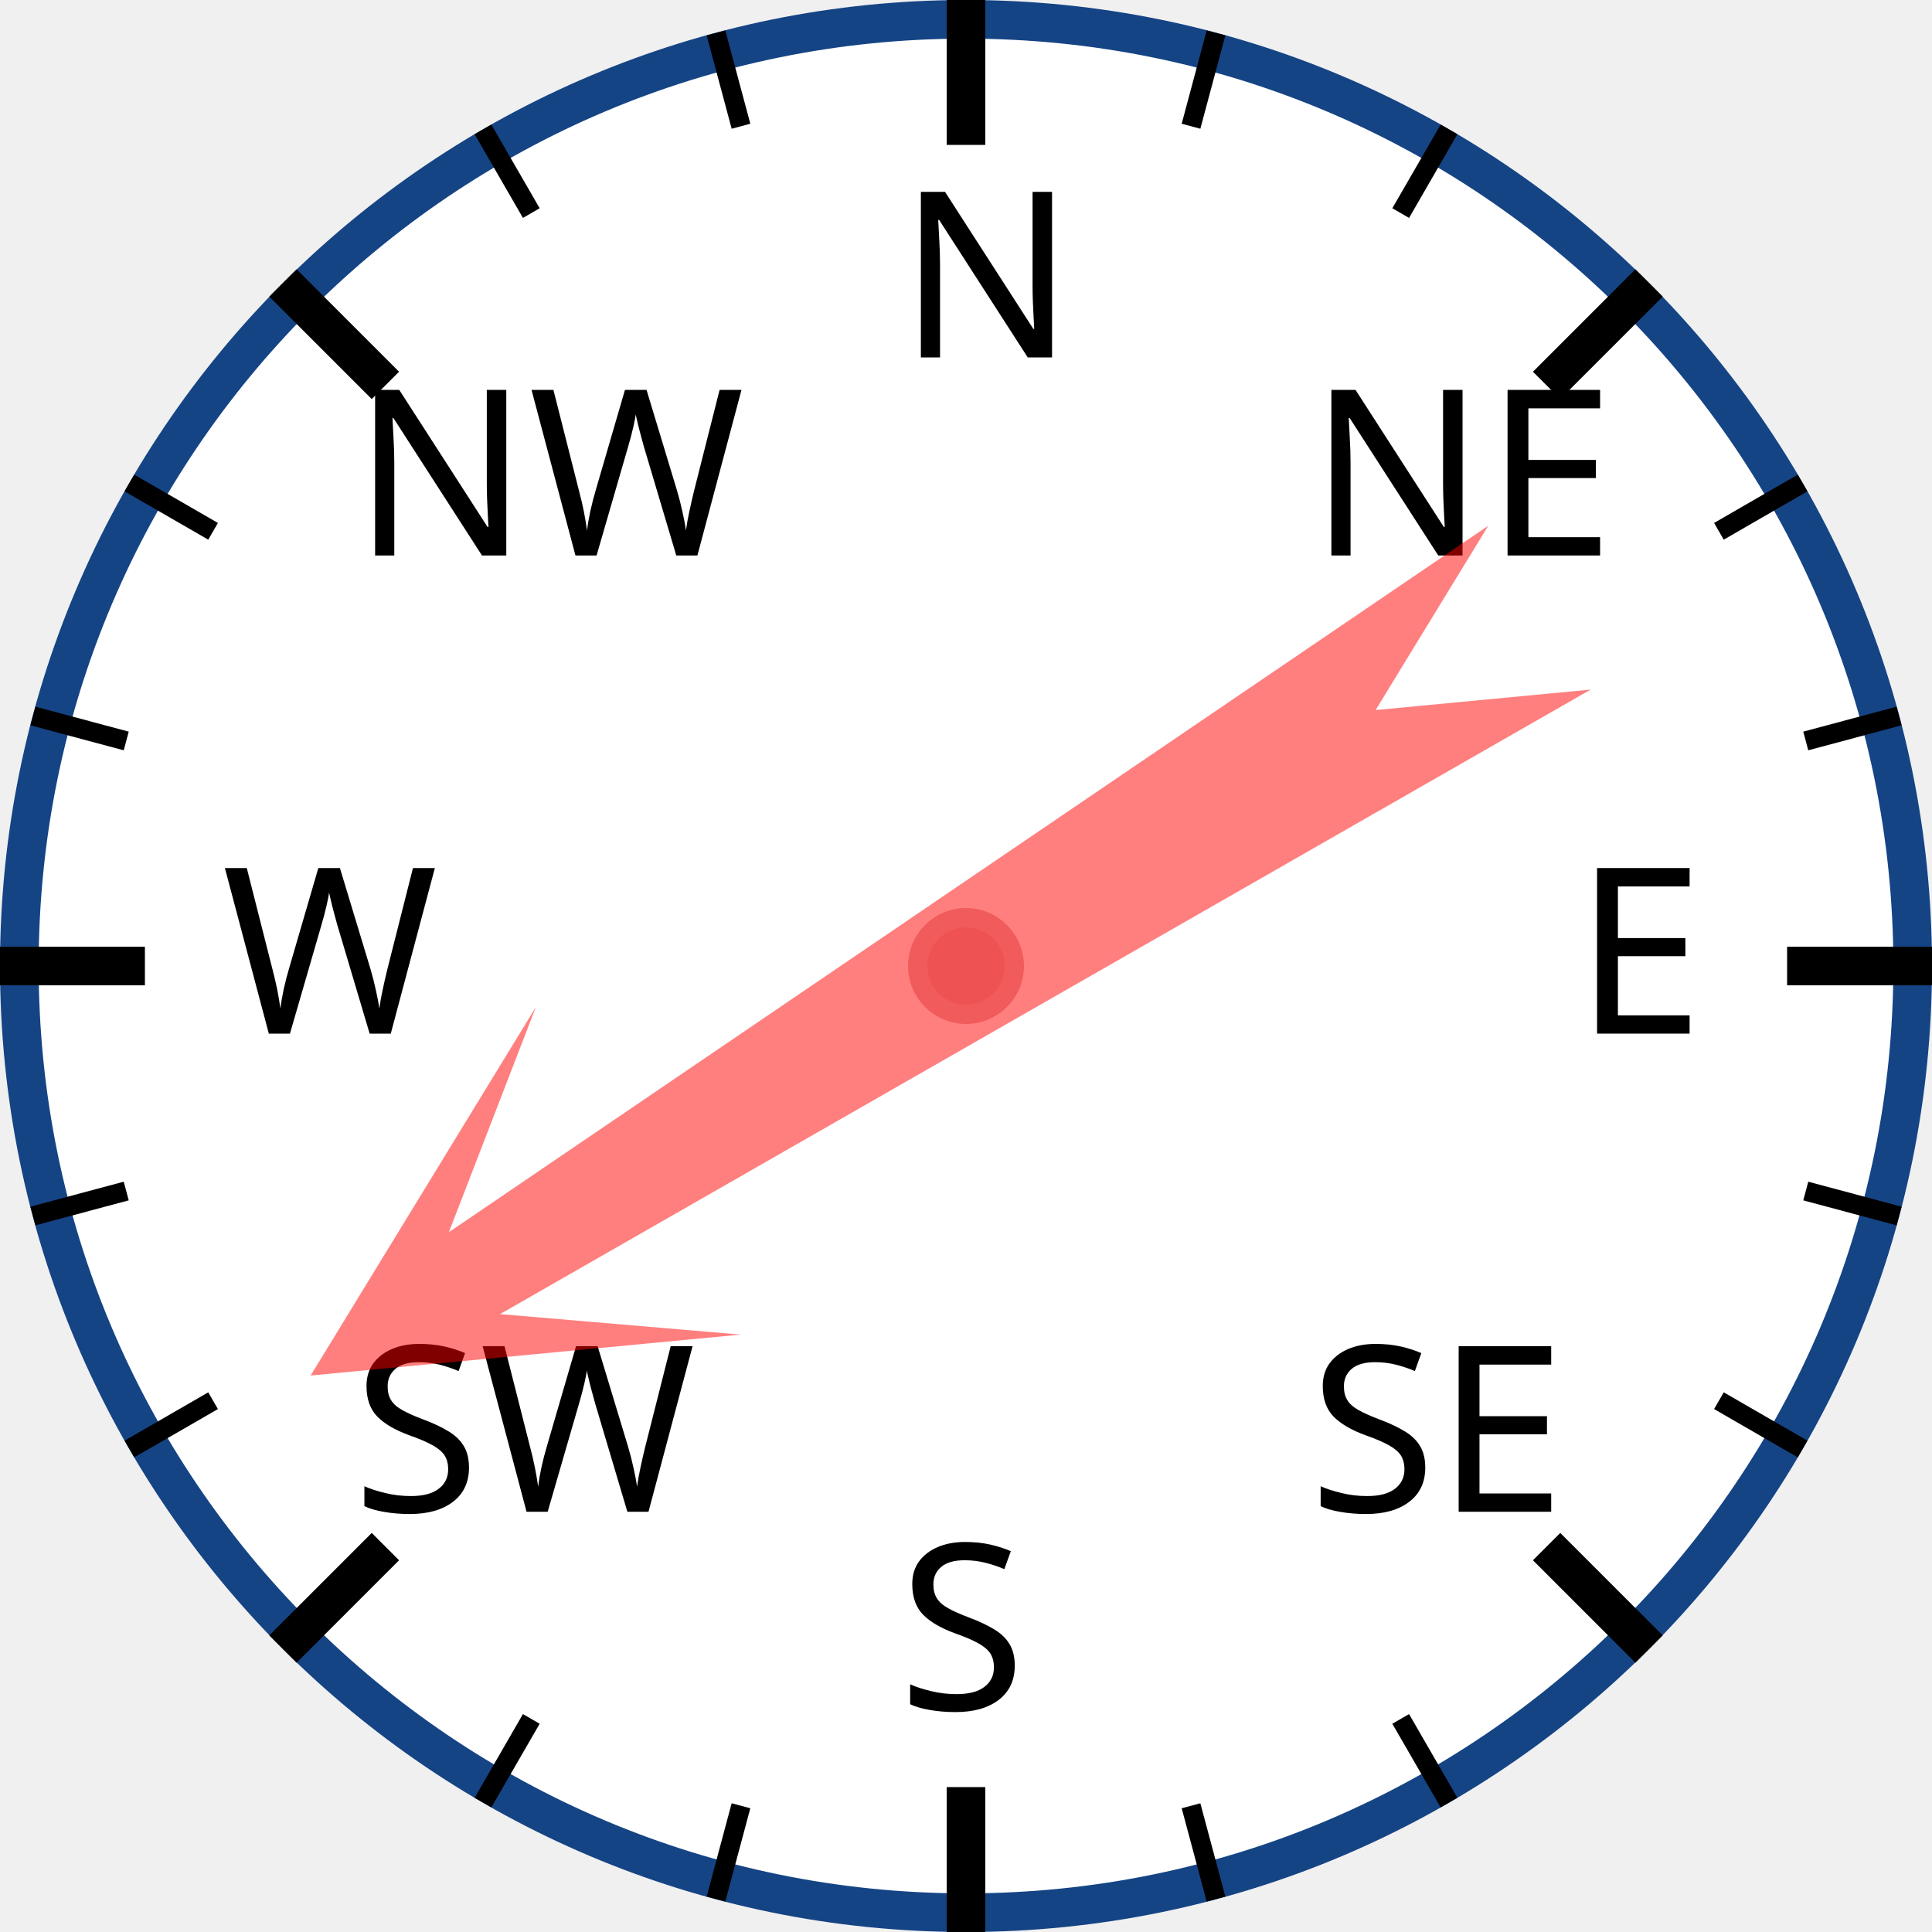
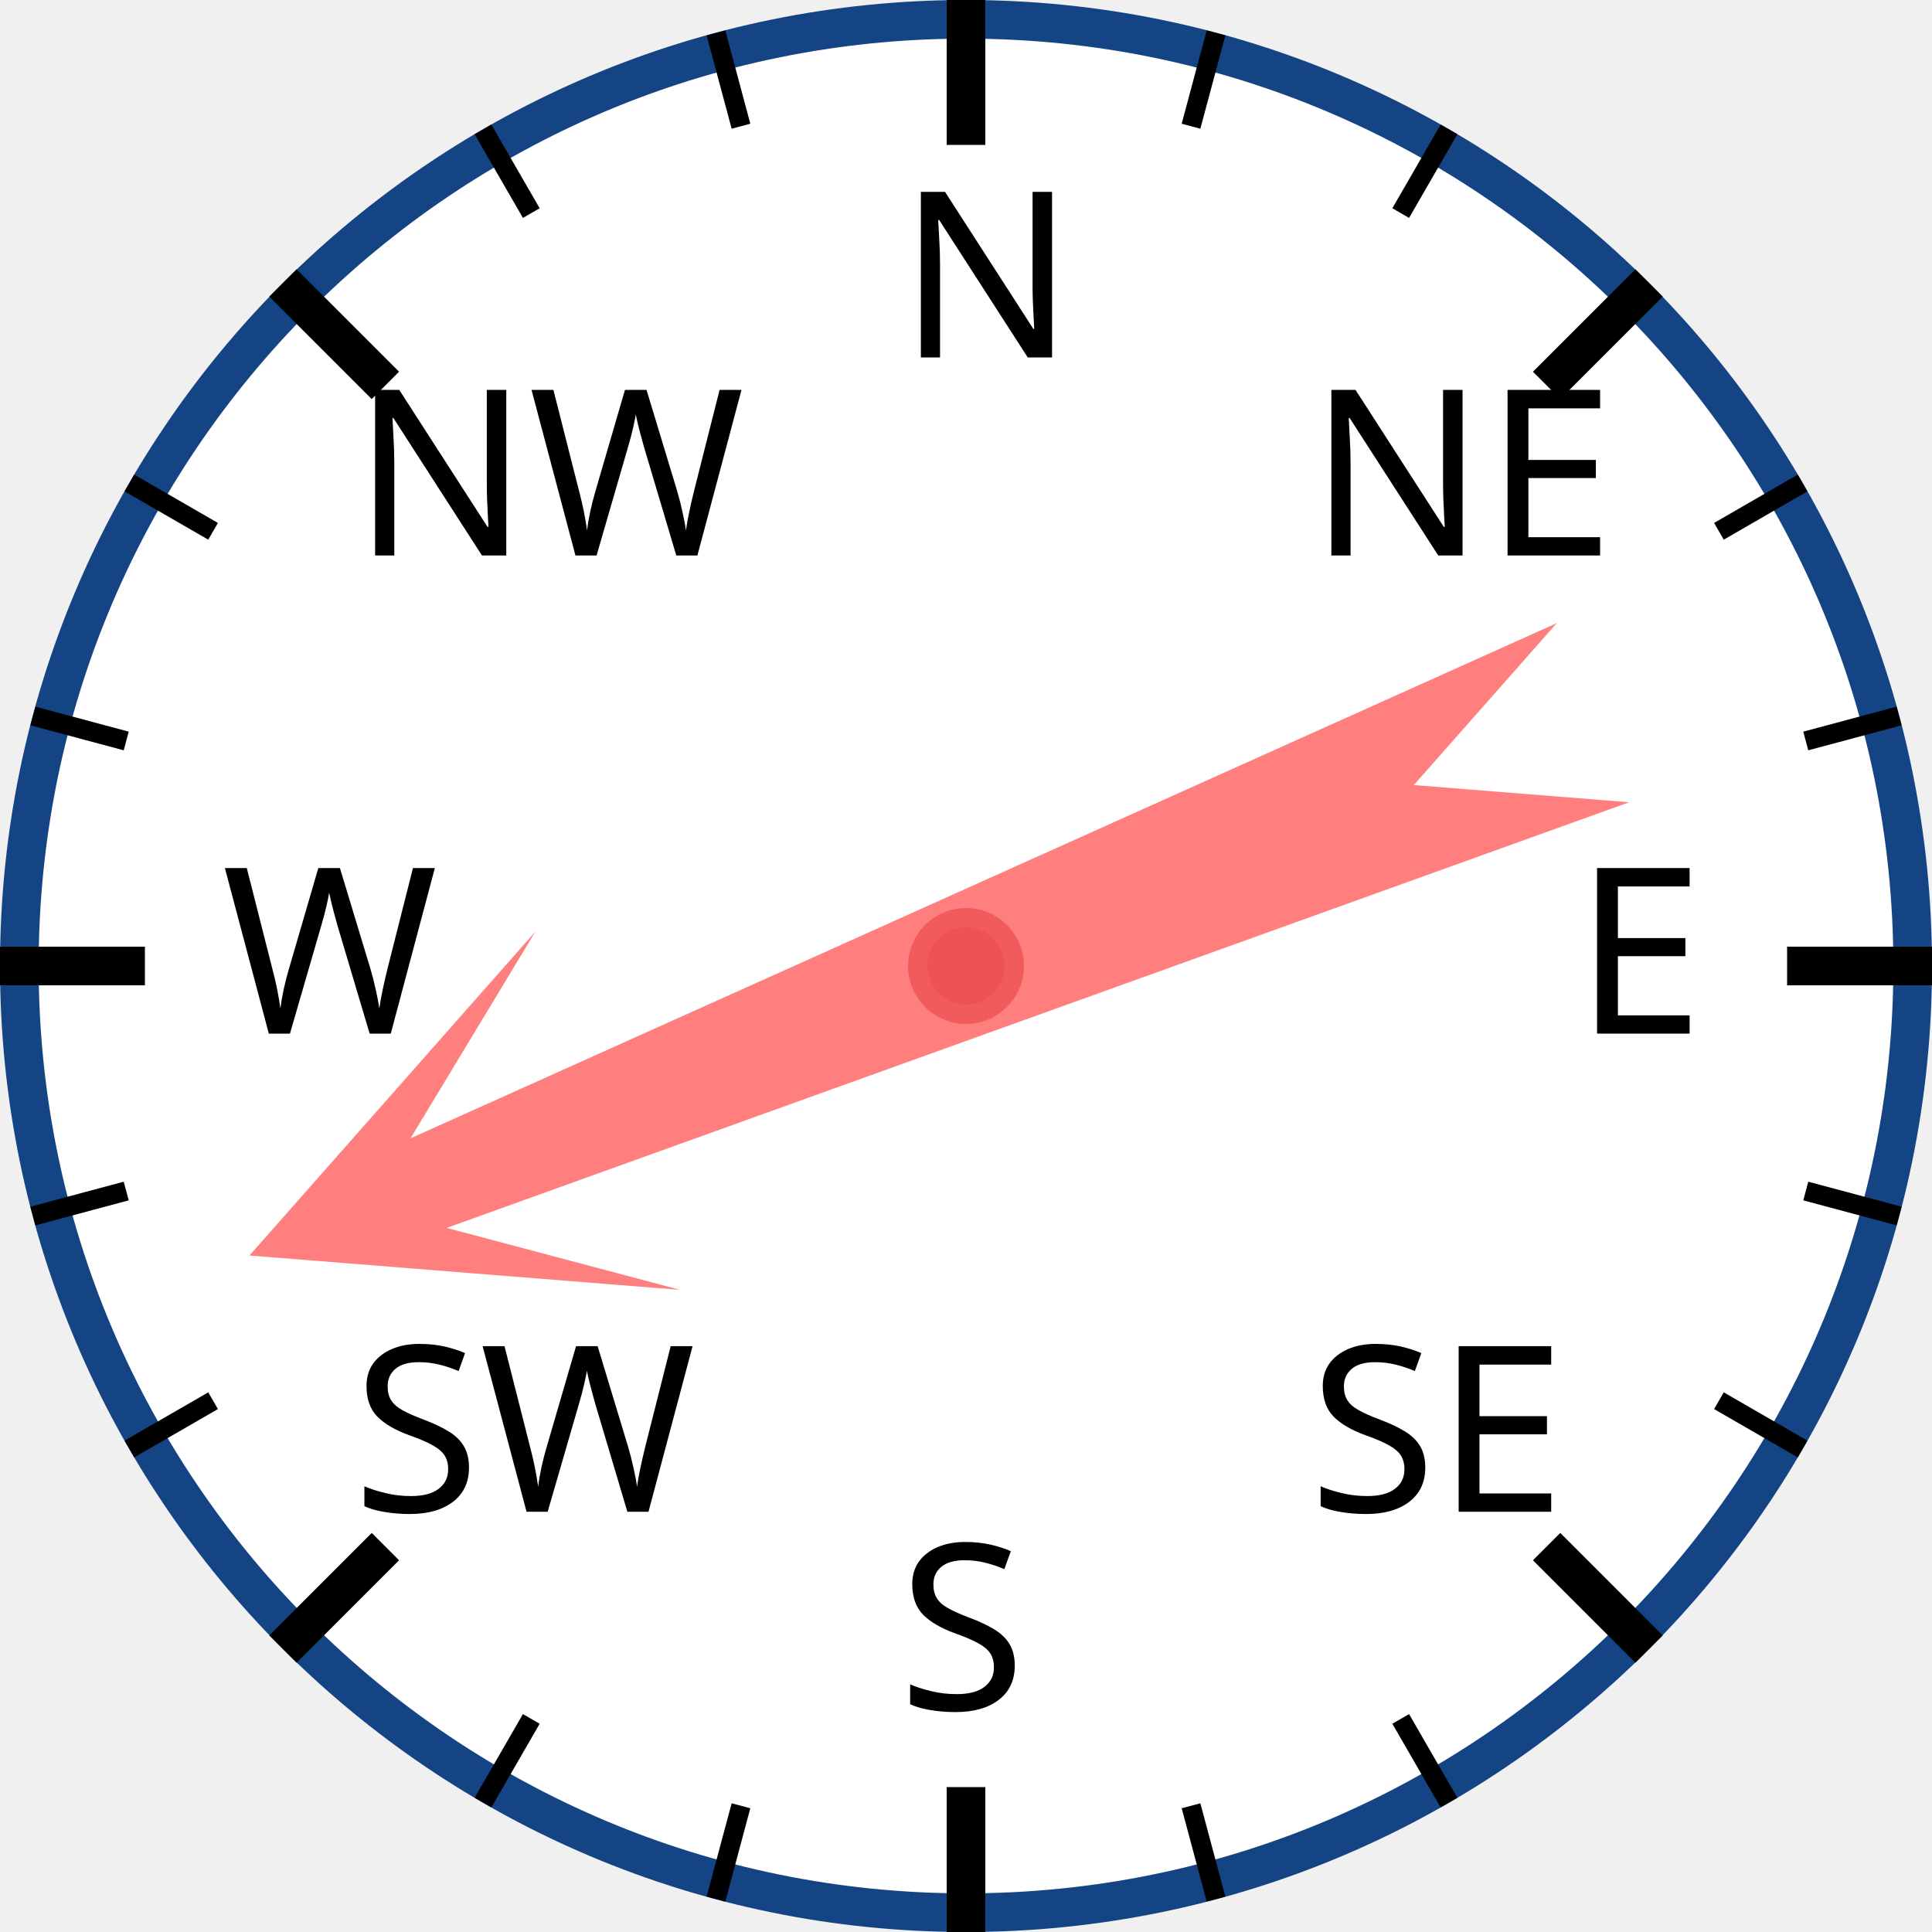
<svg xmlns="http://www.w3.org/2000/svg" width="120px" height="120px" viewBox="0 0 200 200">
  <circle cx="100" cy="100" r="98" style="fill: white; stroke: #154485; stroke-width: 4;" />
  <text x="93.0" y="37.0" style="font-family: sans-serif; font-size: 18pt;">N</text>
  <line x1="100.0" y1="0.0" x2="100.0" y2="15.0" style="stroke: black; stroke-width: 4;" />
  <line x1="74.118" y1="3.407" x2="76.706" y2="13.067" style="stroke: black; stroke-width: 2;" />
  <line x1="50" y1="13.397" x2="55" y2="22.058" style="stroke: black; stroke-width: 2;" />
  <text x="36.503" y="57.503" style="font-family: sans-serif; font-size: 18pt;">NW</text>
  <line x1="29.289" y1="29.289" x2="39.896" y2="39.896" style="stroke: black; stroke-width: 4;" />
  <line x1="13.397" y1="50" x2="22.058" y2="55" style="stroke: black; stroke-width: 2;" />
  <line x1="3.407" y1="74.118" x2="13.067" y2="76.706" style="stroke: black; stroke-width: 2;" />
  <text x="23.0" y="107.0" style="font-family: sans-serif; font-size: 18pt;">W</text>
  <line x1="0.0" y1="100.0" x2="15.0" y2="100.0" style="stroke: black; stroke-width: 4;" />
  <line x1="3.407" y1="125.882" x2="13.067" y2="123.294" style="stroke: black; stroke-width: 2;" />
  <line x1="13.397" y1="150" x2="22.058" y2="145" style="stroke: black; stroke-width: 2;" />
  <text x="36.503" y="156.497" style="font-family: sans-serif; font-size: 18pt;">SW</text>
  <line x1="29.289" y1="170.711" x2="39.896" y2="160.104" style="stroke: black; stroke-width: 4;" />
  <line x1="50" y1="186.603" x2="55" y2="177.942" style="stroke: black; stroke-width: 2;" />
  <line x1="74.118" y1="196.593" x2="76.706" y2="186.933" style="stroke: black; stroke-width: 2;" />
  <text x="93" y="177.0" style="font-family: sans-serif; font-size: 18pt;">S</text>
  <line x1="100" y1="200.0" x2="100" y2="185.0" style="stroke: black; stroke-width: 4;" />
  <line x1="125.882" y1="196.593" x2="123.294" y2="186.933" style="stroke: black; stroke-width: 2;" />
  <line x1="150.0" y1="186.603" x2="145.0" y2="177.942" style="stroke: black; stroke-width: 2;" />
  <text x="135.497" y="156.497" style="font-family: sans-serif; font-size: 18pt;">SE</text>
  <line x1="170.711" y1="170.711" x2="160.104" y2="160.104" style="stroke: black; stroke-width: 4;" />
  <line x1="186.603" y1="150" x2="177.942" y2="145" style="stroke: black; stroke-width: 2;" />
  <line x1="196.593" y1="125.882" x2="186.933" y2="123.294" style="stroke: black; stroke-width: 2;" />
  <text x="163.0" y="107" style="font-family: sans-serif; font-size: 18pt;">E</text>
  <line x1="200.0" y1="100" x2="185.0" y2="100" style="stroke: black; stroke-width: 4;" />
  <line x1="196.593" y1="74.118" x2="186.933" y2="76.706" style="stroke: black; stroke-width: 2;" />
  <line x1="186.603" y1="50" x2="177.942" y2="55" style="stroke: black; stroke-width: 2;" />
  <text x="135.497" y="57.503" style="font-family: sans-serif; font-size: 18pt;">NE</text>
  <line x1="170.711" y1="29.289" x2="160.104" y2="39.896" style="stroke: black; stroke-width: 4;" />
  <line x1="150" y1="13.397" x2="145" y2="22.058" style="stroke: black; stroke-width: 2;" />
  <line x1="125.882" y1="3.407" x2="123.294" y2="13.067" style="stroke: black; stroke-width: 2;" />
-   <polygon points="100 20 120 60 105 40 110 170 100 150 90 170 95 40 80 60" style="fill: red; fill-opacity: 0.5;" transform="rotate(238,100,100)" />
+   <polygon points="100 20 120 60 105 40 110 170 100 150 90 170 95 40 80 60" style="fill: red; fill-opacity: 0.5;" transform="rotate(248,100,100)" />
  <circle cx="100" cy="100" r="5" style="fill: #EE5252; stroke: #F25B5B; stroke-width: 2;" />
</svg>
